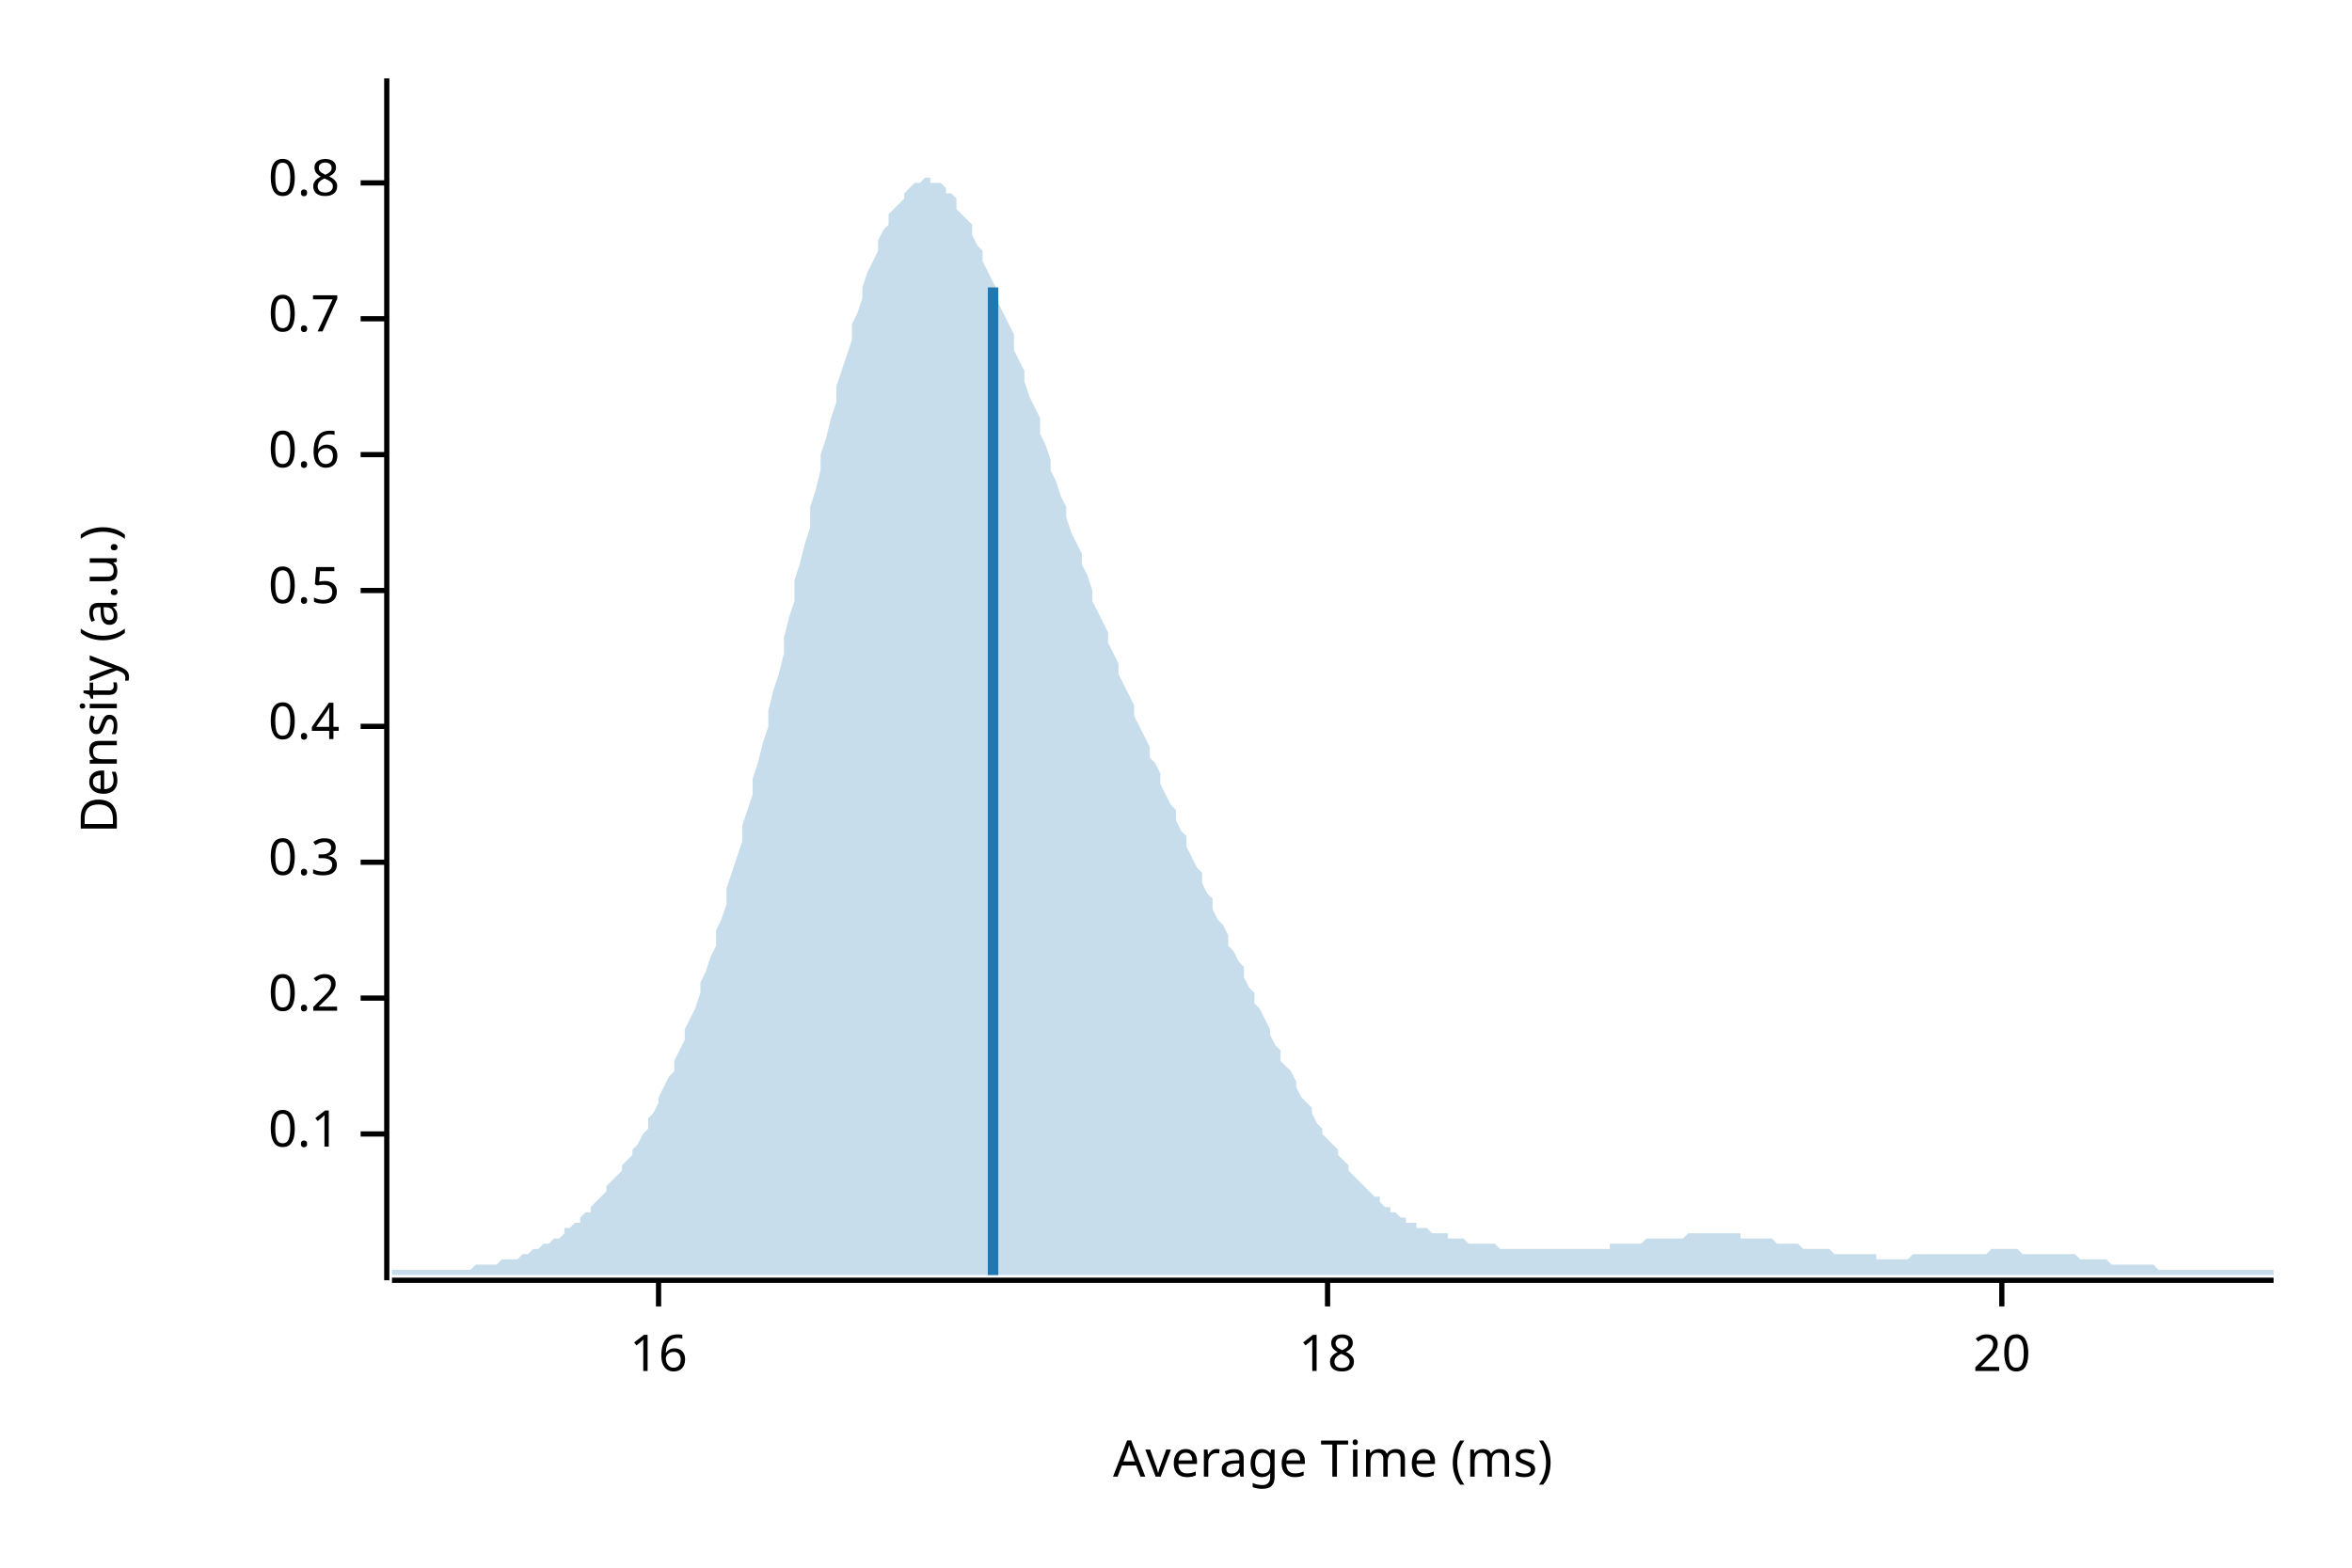
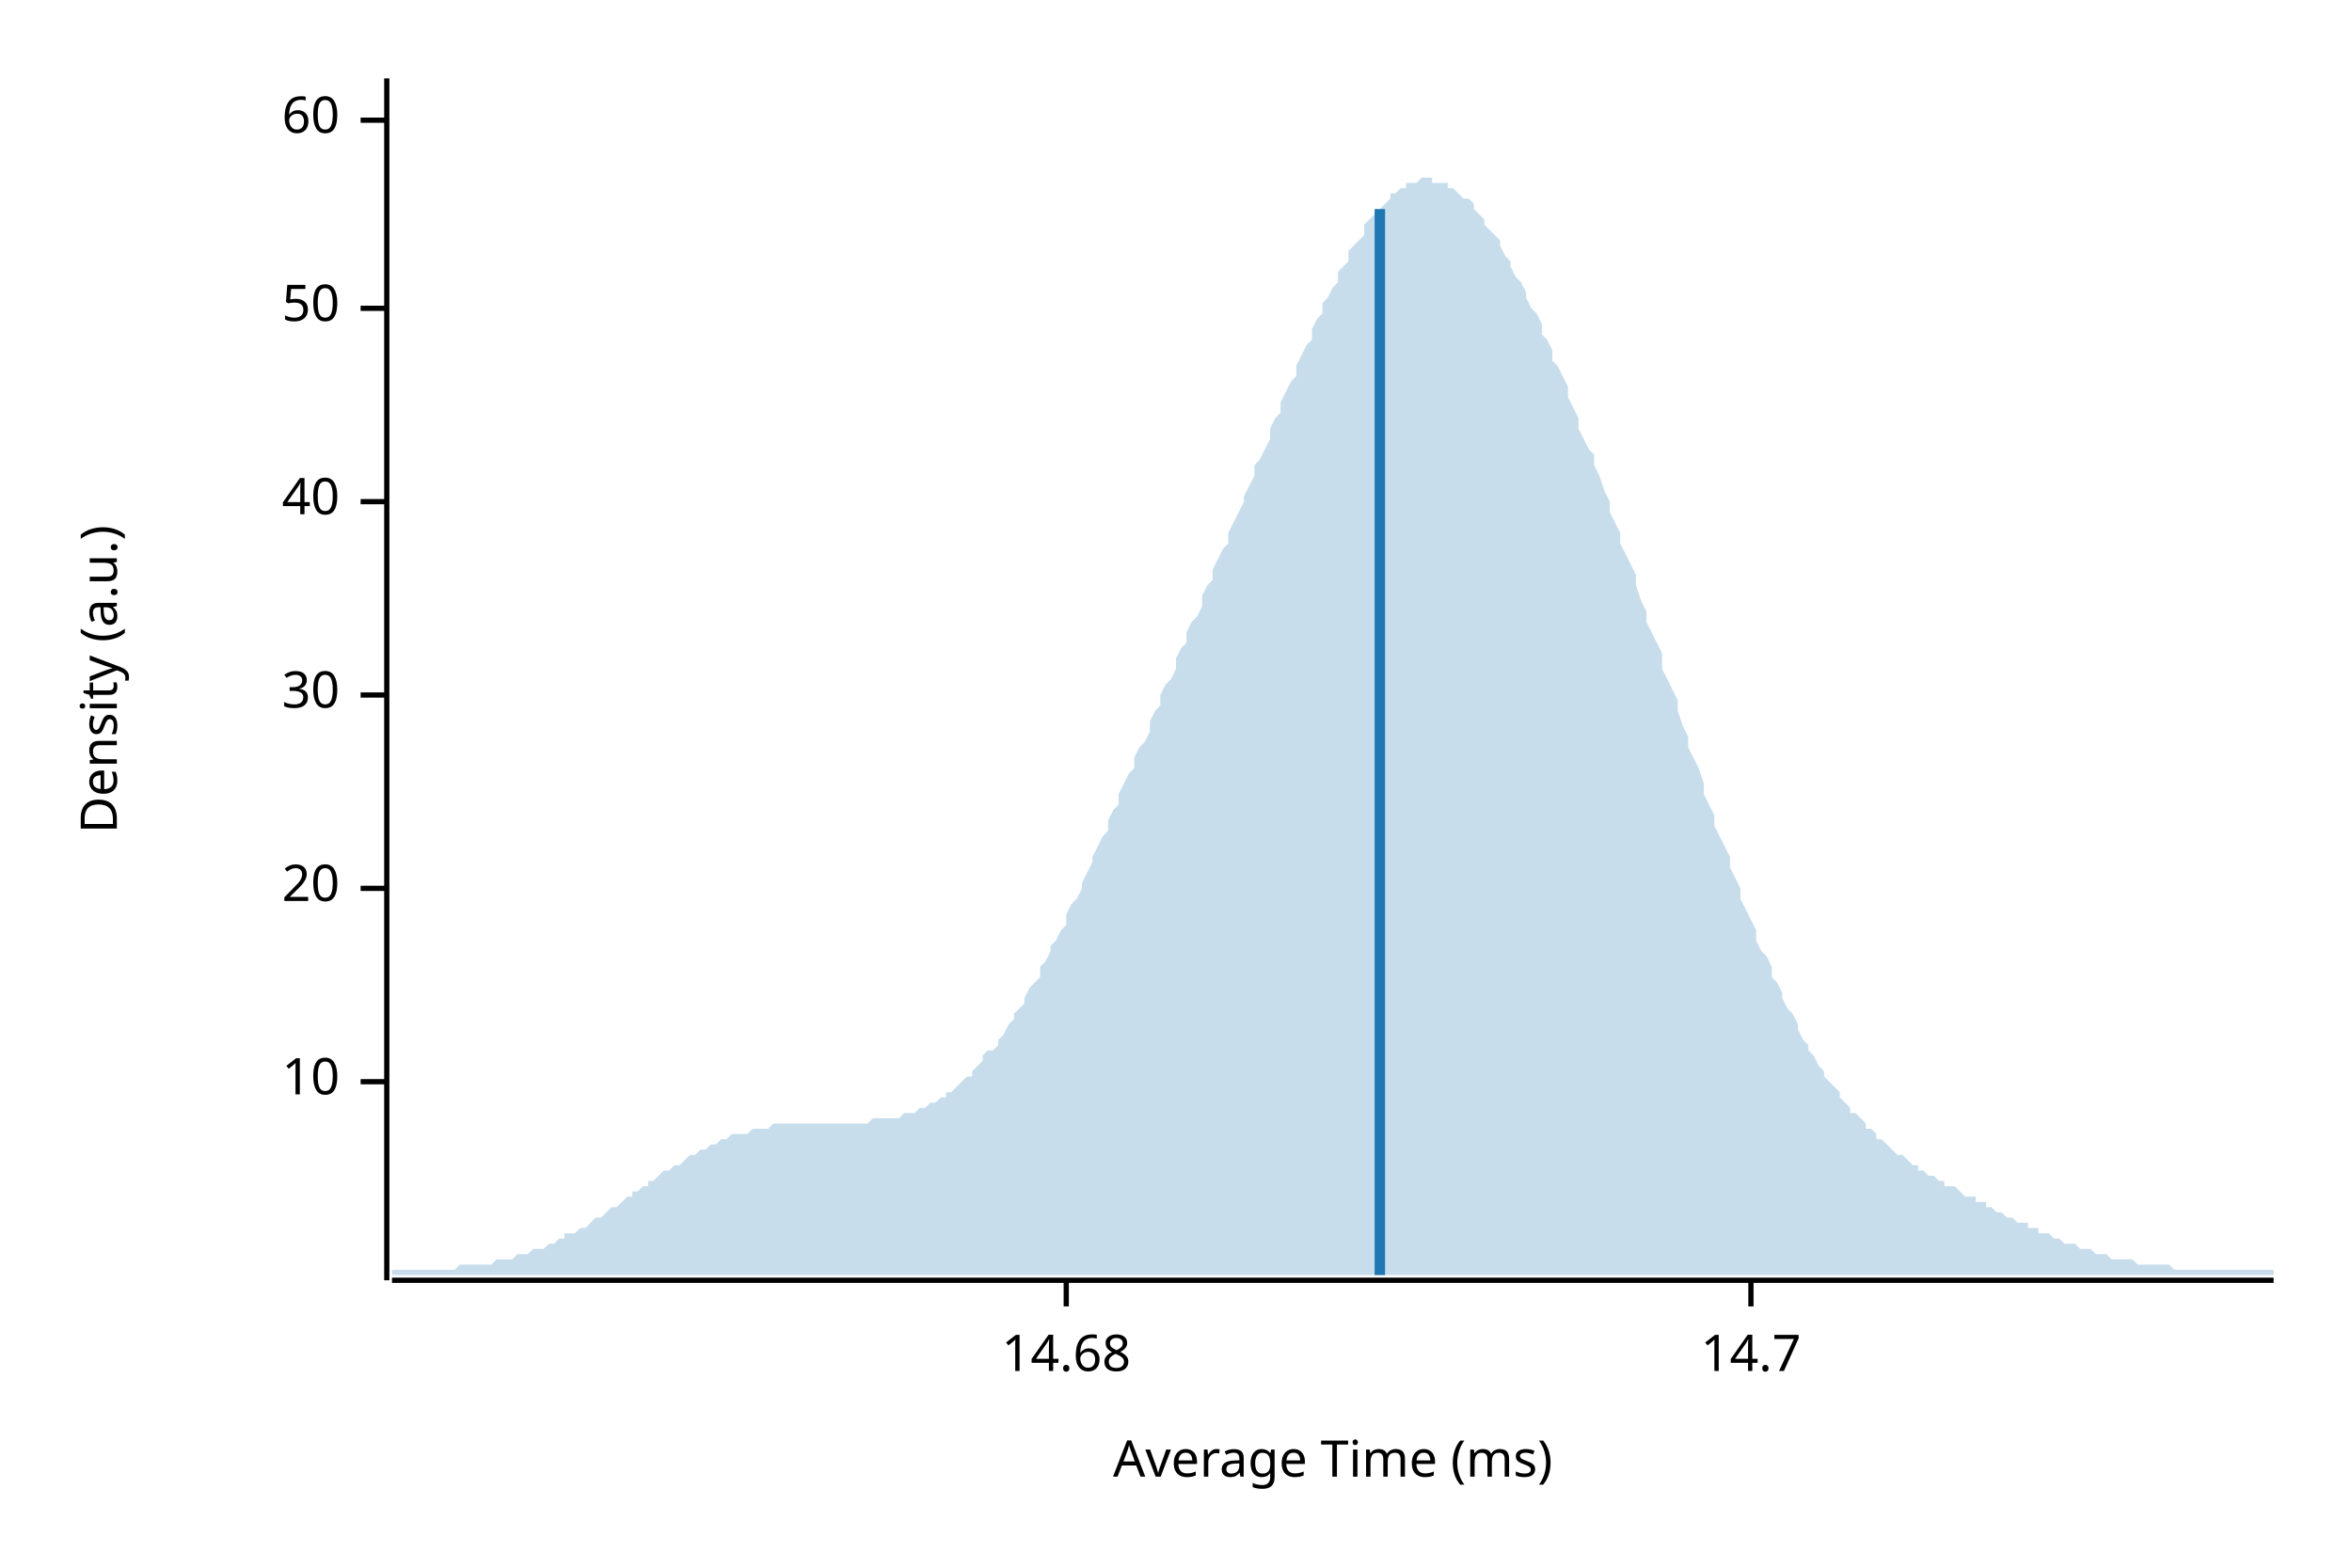
<svg xmlns="http://www.w3.org/2000/svg" width="450" height="300" viewBox="0 0 450 300">
  <text x="15" y="130" dy="0.76em" text-anchor="middle" font-family="sans-serif" font-size="9.677" opacity="1" fill="#000000" transform="rotate(270, 15, 130)">
Density (a.u.)
</text>
  <text x="255" y="285" dy="-0.5ex" text-anchor="middle" font-family="sans-serif" font-size="9.677" opacity="1" fill="#000000">
Average Time (ms)
</text>
  <polyline fill="none" opacity="1" stroke="#000000" stroke-width="1" points="74,15 74,245 " />
-   <text x="65" y="217" dy="0.5ex" text-anchor="end" font-family="sans-serif" font-size="9.677" opacity="1" fill="#000000">
- 0.1
+   <text x="65" y="207" dy="0.5ex" text-anchor="end" font-family="sans-serif" font-size="9.677" opacity="1" fill="#000000">
+ 10
</text>
-   <polyline fill="none" opacity="1" stroke="#000000" stroke-width="1" points="69,217 74,217 " />
-   <text x="65" y="191" dy="0.5ex" text-anchor="end" font-family="sans-serif" font-size="9.677" opacity="1" fill="#000000">
- 0.2
- </text>
-   <polyline fill="none" opacity="1" stroke="#000000" stroke-width="1" points="69,191 74,191 " />
-   <text x="65" y="165" dy="0.5ex" text-anchor="end" font-family="sans-serif" font-size="9.677" opacity="1" fill="#000000">
- 0.3
- </text>
-   <polyline fill="none" opacity="1" stroke="#000000" stroke-width="1" points="69,165 74,165 " />
-   <text x="65" y="139" dy="0.5ex" text-anchor="end" font-family="sans-serif" font-size="9.677" opacity="1" fill="#000000">
- 0.4
- </text>
-   <polyline fill="none" opacity="1" stroke="#000000" stroke-width="1" points="69,139 74,139 " />
-   <text x="65" y="113" dy="0.5ex" text-anchor="end" font-family="sans-serif" font-size="9.677" opacity="1" fill="#000000">
- 0.5
- </text>
-   <polyline fill="none" opacity="1" stroke="#000000" stroke-width="1" points="69,113 74,113 " />
-   <text x="65" y="87" dy="0.5ex" text-anchor="end" font-family="sans-serif" font-size="9.677" opacity="1" fill="#000000">
- 0.6
- </text>
-   <polyline fill="none" opacity="1" stroke="#000000" stroke-width="1" points="69,87 74,87 " />
-   <text x="65" y="61" dy="0.5ex" text-anchor="end" font-family="sans-serif" font-size="9.677" opacity="1" fill="#000000">
- 0.7
- </text>
-   <polyline fill="none" opacity="1" stroke="#000000" stroke-width="1" points="69,61 74,61 " />
-   <text x="65" y="35" dy="0.5ex" text-anchor="end" font-family="sans-serif" font-size="9.677" opacity="1" fill="#000000">
- 0.8
- </text>
-   <polyline fill="none" opacity="1" stroke="#000000" stroke-width="1" points="69,35 74,35 " />
-   <polyline fill="none" opacity="1" stroke="#000000" stroke-width="1" points="75,245 435,245 " />
-   <text x="126" y="255" dy="0.76em" text-anchor="middle" font-family="sans-serif" font-size="9.677" opacity="1" fill="#000000">
- 16
- </text>
-   <polyline fill="none" opacity="1" stroke="#000000" stroke-width="1" points="126,245 126,250 " />
-   <text x="254" y="255" dy="0.76em" text-anchor="middle" font-family="sans-serif" font-size="9.677" opacity="1" fill="#000000">
- 18
- </text>
-   <polyline fill="none" opacity="1" stroke="#000000" stroke-width="1" points="254,245 254,250 " />
-   <text x="383" y="255" dy="0.76em" text-anchor="middle" font-family="sans-serif" font-size="9.677" opacity="1" fill="#000000">
+   <polyline fill="none" opacity="1" stroke="#000000" stroke-width="1" points="69,207 74,207 " />
+   <text x="65" y="170" dy="0.5ex" text-anchor="end" font-family="sans-serif" font-size="9.677" opacity="1" fill="#000000">
20
</text>
-   <polyline fill="none" opacity="1" stroke="#000000" stroke-width="1" points="383,245 383,250 " />
-   <polygon opacity="0.25" fill="#1F78B4" points="75,243 75,243 76,243 77,243 77,243 78,243 79,243 80,243 80,243 81,243 82,243 82,243 83,243 84,243 85,243 85,243 86,243 87,243 87,243 88,243 89,243 90,243 90,243 91,242 92,242 93,242 93,242 94,242 95,242 95,242 96,241 97,241 98,241 98,241 99,241 100,240 100,240 101,240 102,239 103,239 103,239 104,238 105,238 106,237 106,237 107,237 108,236 108,235 109,235 110,234 111,234 111,233 112,232 113,232 113,231 114,230 115,229 116,228 116,227 117,226 118,225 119,224 119,223 120,222 121,221 121,220 122,219 123,217 124,216 124,214 125,213 126,211 126,210 127,208 128,206 129,205 129,203 130,201 131,199 131,197 132,195 133,193 134,190 134,188 135,186 136,183 137,181 137,178 138,176 139,173 139,170 140,167 141,164 142,161 142,158 143,155 144,152 144,149 145,146 146,142 147,139 147,136 148,132 149,129 150,125 150,122 151,118 152,115 152,111 153,108 154,104 155,101 155,97 156,94 157,90 157,87 158,84 159,80 160,77 160,74 161,71 162,68 163,65 163,62 164,60 165,57 165,55 166,52 167,50 168,48 168,46 169,44 170,43 170,41 171,40 172,39 173,38 173,37 174,36 175,35 176,35 176,35 177,34 178,34 178,35 179,35 180,35 181,36 181,37 182,37 183,38 183,40 184,41 185,42 186,43 186,45 187,47 188,48 188,50 189,52 190,54 191,56 191,58 192,60 193,62 194,64 194,67 195,69 196,71 196,73 197,76 198,78 199,80 199,83 200,85 201,88 201,90 202,92 203,95 204,97 204,99 205,102 206,104 207,106 207,108 208,110 209,113 209,115 210,117 211,119 212,121 212,123 213,125 214,127 214,129 215,131 216,133 217,135 217,137 218,139 219,141 220,143 220,145 221,146 222,148 222,150 223,152 224,154 225,155 225,157 226,159 227,160 227,162 228,164 229,166 230,167 230,169 231,171 232,172 232,174 233,176 234,177 235,179 235,181 236,182 237,184 238,185 238,187 239,189 240,190 240,192 241,193 242,195 243,197 243,198 244,200 245,201 245,203 246,204 247,205 248,207 248,208 249,210 250,211 251,212 251,213 252,215 253,216 253,217 254,218 255,219 256,220 256,221 257,222 258,223 258,224 259,225 260,226 261,227 261,227 262,228 263,229 264,229 264,230 265,231 266,231 266,232 267,232 268,233 269,233 269,234 270,234 271,234 271,235 272,235 273,235 274,236 274,236 275,236 276,236 277,236 277,237 278,237 279,237 279,237 280,237 281,238 282,238 282,238 283,238 284,238 284,238 285,238 286,238 287,239 287,239 288,239 289,239 289,239 290,239 291,239 292,239 292,239 293,239 294,239 295,239 295,239 296,239 297,239 297,239 298,239 299,239 300,239 300,239 301,239 302,239 302,239 303,239 304,239 305,239 305,239 306,239 307,239 308,239 308,238 309,238 310,238 310,238 311,238 312,238 313,238 313,238 314,238 315,237 315,237 316,237 317,237 318,237 318,237 319,237 320,237 321,237 321,237 322,237 323,236 323,236 324,236 325,236 326,236 326,236 327,236 328,236 328,236 329,236 330,236 331,236 331,236 332,236 333,236 333,237 334,237 335,237 336,237 336,237 337,237 338,237 339,237 339,237 340,238 341,238 341,238 342,238 343,238 344,238 344,238 345,239 346,239 346,239 347,239 348,239 349,239 349,239 350,239 351,240 352,240 352,240 353,240 354,240 354,240 355,240 356,240 357,240 357,240 358,240 359,240 359,241 360,241 361,241 362,241 362,241 363,241 364,241 365,241 365,241 366,240 367,240 367,240 368,240 369,240 370,240 370,240 371,240 372,240 372,240 373,240 374,240 375,240 375,240 376,240 377,240 378,240 378,240 379,240 380,240 380,240 381,239 382,239 383,239 383,239 384,239 385,239 385,239 386,239 387,240 388,240 388,240 389,240 390,240 390,240 391,240 392,240 393,240 393,240 394,240 395,240 396,240 396,240 397,240 398,241 398,241 399,241 400,241 401,241 401,241 402,241 403,241 403,241 404,242 405,242 406,242 406,242 407,242 408,242 409,242 409,242 410,242 411,242 411,242 412,242 413,243 414,243 414,243 415,243 416,243 416,243 417,243 418,243 419,243 419,243 420,243 421,243 422,243 422,243 423,243 424,243 424,243 425,243 426,243 427,243 427,243 428,243 429,243 429,243 430,243 431,243 432,243 432,243 433,243 434,243 435,243 435,244 75,244 " />
-   <polyline fill="none" opacity="1" stroke="#1F78B4" stroke-width="2" points="190,244 190,55 " />
+   <polyline fill="none" opacity="1" stroke="#000000" stroke-width="1" points="69,170 74,170 " />
+   <text x="65" y="133" dy="0.5ex" text-anchor="end" font-family="sans-serif" font-size="9.677" opacity="1" fill="#000000">
+ 30
+ </text>
+   <polyline fill="none" opacity="1" stroke="#000000" stroke-width="1" points="69,133 74,133 " />
+   <text x="65" y="96" dy="0.5ex" text-anchor="end" font-family="sans-serif" font-size="9.677" opacity="1" fill="#000000">
+ 40
+ </text>
+   <polyline fill="none" opacity="1" stroke="#000000" stroke-width="1" points="69,96 74,96 " />
+   <text x="65" y="59" dy="0.5ex" text-anchor="end" font-family="sans-serif" font-size="9.677" opacity="1" fill="#000000">
+ 50
+ </text>
+   <polyline fill="none" opacity="1" stroke="#000000" stroke-width="1" points="69,59 74,59 " />
+   <text x="65" y="23" dy="0.5ex" text-anchor="end" font-family="sans-serif" font-size="9.677" opacity="1" fill="#000000">
+ 60
+ </text>
+   <polyline fill="none" opacity="1" stroke="#000000" stroke-width="1" points="69,23 74,23 " />
+   <polyline fill="none" opacity="1" stroke="#000000" stroke-width="1" points="75,245 435,245 " />
+   <text x="204" y="255" dy="0.76em" text-anchor="middle" font-family="sans-serif" font-size="9.677" opacity="1" fill="#000000">
+ 14.68
+ </text>
+   <polyline fill="none" opacity="1" stroke="#000000" stroke-width="1" points="204,245 204,250 " />
+   <text x="335" y="255" dy="0.76em" text-anchor="middle" font-family="sans-serif" font-size="9.677" opacity="1" fill="#000000">
+ 14.7
+ </text>
+   <polyline fill="none" opacity="1" stroke="#000000" stroke-width="1" points="335,245 335,250 " />
+   <polygon opacity="0.25" fill="#1F78B4" points="75,243 75,243 76,243 77,243 77,243 78,243 79,243 80,243 80,243 81,243 82,243 82,243 83,243 84,243 85,243 85,243 86,243 87,243 87,243 88,242 89,242 90,242 90,242 91,242 92,242 93,242 93,242 94,242 95,241 95,241 96,241 97,241 98,241 98,241 99,240 100,240 100,240 101,240 102,239 103,239 103,239 104,239 105,238 106,238 106,238 107,237 108,237 108,236 109,236 110,236 111,235 111,235 112,235 113,234 113,234 114,233 115,233 116,232 116,232 117,231 118,231 119,230 119,230 120,229 121,229 121,228 122,228 123,227 124,227 124,226 125,226 126,225 126,225 127,224 128,224 129,223 129,223 130,223 131,222 131,222 132,221 133,221 134,220 134,220 135,220 136,219 137,219 137,219 138,218 139,218 139,218 140,217 141,217 142,217 142,217 143,217 144,216 144,216 145,216 146,216 147,216 147,216 148,215 149,215 150,215 150,215 151,215 152,215 152,215 153,215 154,215 155,215 155,215 156,215 157,215 157,215 158,215 159,215 160,215 160,215 161,215 162,215 163,215 163,215 164,215 165,215 165,215 166,215 167,214 168,214 168,214 169,214 170,214 170,214 171,214 172,214 173,213 173,213 174,213 175,213 176,212 176,212 177,212 178,211 178,211 179,211 180,210 181,210 181,209 182,209 183,208 183,208 184,207 185,206 186,206 186,205 187,204 188,203 188,202 189,201 190,201 191,200 191,199 192,198 193,196 194,195 194,194 195,193 196,192 196,191 197,189 198,188 199,187 199,185 200,184 201,182 201,181 202,180 203,178 204,177 204,175 205,173 206,172 207,170 207,169 208,167 209,165 209,164 210,162 211,160 212,159 212,157 213,155 214,154 214,152 215,150 216,148 217,147 217,145 218,143 219,142 220,140 220,138 221,136 222,135 222,133 223,131 224,130 225,128 225,126 226,124 227,123 227,121 228,119 229,118 230,116 230,114 231,112 232,111 232,109 233,107 234,105 235,104 235,102 236,100 237,98 238,96 238,95 239,93 240,91 240,89 241,88 242,86 243,84 243,82 244,80 245,79 245,77 246,75 247,73 248,72 248,70 249,68 250,66 251,65 251,63 252,61 253,60 253,58 254,57 255,55 256,54 256,52 257,51 258,50 258,48 259,47 260,46 261,45 261,43 262,42 263,41 264,40 264,40 265,39 266,38 266,37 267,37 268,36 269,36 269,35 270,35 271,35 271,35 272,34 273,34 274,34 274,35 275,35 276,35 277,35 277,36 278,36 279,37 279,37 280,38 281,38 282,39 282,40 283,41 284,42 284,43 285,44 286,45 287,46 287,47 288,49 289,50 289,51 290,53 291,54 292,56 292,57 293,59 294,60 295,62 295,64 296,65 297,67 297,69 298,70 299,72 300,74 300,76 301,78 302,80 302,82 303,84 304,86 305,87 305,89 306,91 307,94 308,96 308,98 309,100 310,102 310,104 311,106 312,108 313,110 313,112 314,115 315,117 315,119 316,121 317,123 318,125 318,128 319,130 320,132 321,134 321,136 322,139 323,141 323,143 324,145 325,147 326,150 326,152 327,154 328,156 328,158 329,160 330,162 331,164 331,166 332,168 333,170 333,172 334,174 335,176 336,178 336,180 337,182 338,183 339,185 339,187 340,188 341,190 341,191 342,193 343,194 344,196 344,197 345,199 346,200 346,201 347,202 348,204 349,205 349,206 350,207 351,208 352,209 352,210 353,211 354,212 354,213 355,213 356,214 357,215 357,216 358,216 359,217 359,218 360,218 361,219 362,220 362,220 363,221 364,221 365,222 365,222 366,223 367,223 367,224 368,224 369,225 370,225 370,225 371,226 372,226 372,227 373,227 374,227 375,228 375,228 376,229 377,229 378,229 378,230 379,230 380,230 380,231 381,231 382,232 383,232 383,232 384,233 385,233 385,233 386,234 387,234 388,234 388,235 389,235 390,235 390,236 391,236 392,236 393,237 393,237 394,237 395,238 396,238 396,238 397,238 398,239 398,239 399,239 400,239 401,240 401,240 402,240 403,240 403,240 404,241 405,241 406,241 406,241 407,241 408,241 409,242 409,242 410,242 411,242 411,242 412,242 413,242 414,242 414,242 415,242 416,243 416,243 417,243 418,243 419,243 419,243 420,243 421,243 422,243 422,243 423,243 424,243 424,243 425,243 426,243 427,243 427,243 428,243 429,243 429,243 430,243 431,243 432,243 432,243 433,243 434,243 435,243 435,244 75,244 " />
+   <polyline fill="none" opacity="1" stroke="#1F78B4" stroke-width="2" points="264,244 264,40 " />
</svg>
